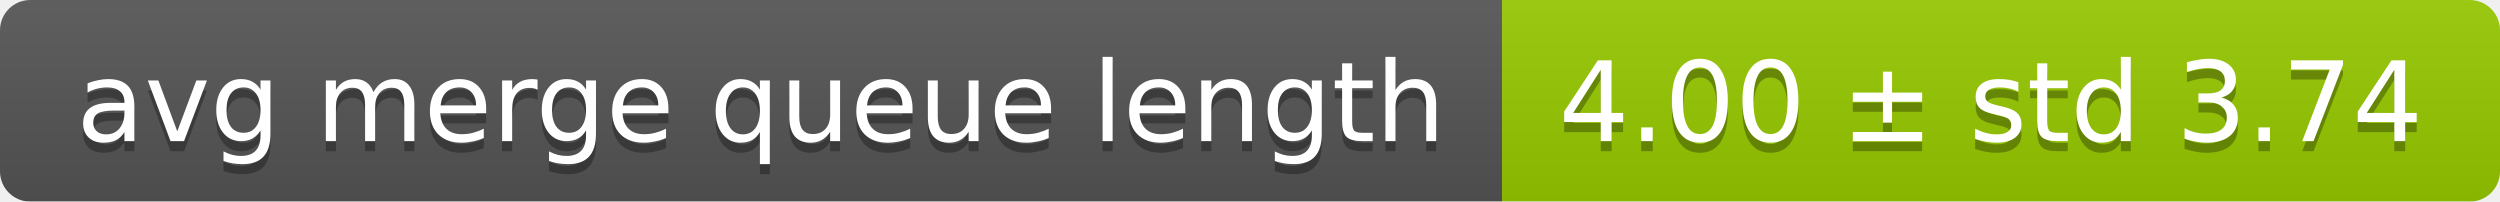
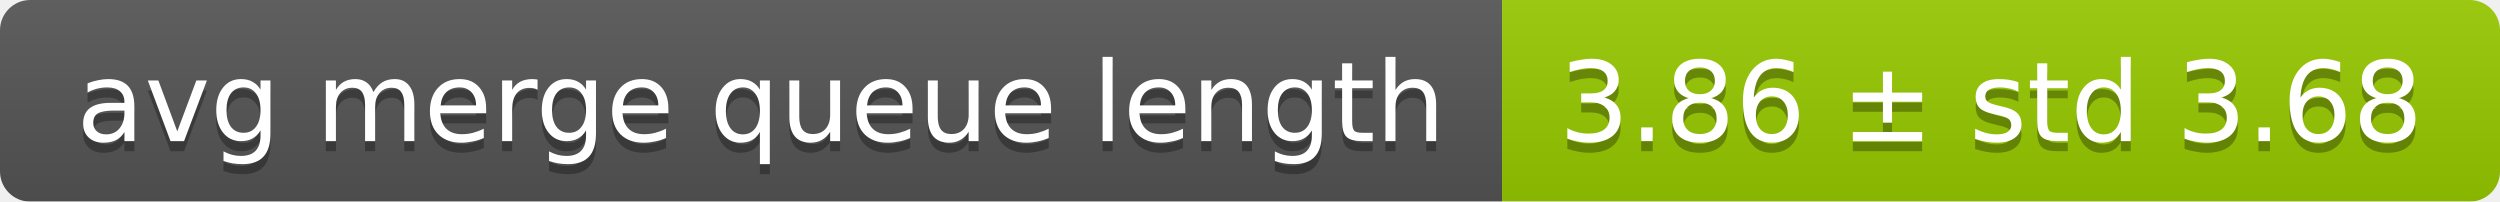
<svg xmlns="http://www.w3.org/2000/svg" width="248" height="20">
  <linearGradient id="smooth" x2="0" y2="100%">
    <stop offset="0" stop-color="#bbb" stop-opacity=".1" />
    <stop offset="1" stop-opacity=".1" />
  </linearGradient>
  <mask id="round">
    <rect width="248" height="20" rx="3" fill="#fff" />
  </mask>
  <g mask="url(#round)">
    <rect width="149" height="20" fill="#555" />
    <rect x="149" width="99" height="20" fill="#97ca00" />
    <rect width="248" height="20" fill="url(#smooth)" />
  </g>
  <g fill="#fff" text-anchor="middle" font-family="DejaVu Sans,Verdana,Geneva,sans-serif" font-size="11">
    <text x="75.5" y="15" fill="#010101" fill-opacity=".3">avg merge queue length</text>
    <text x="75.5" y="14">avg merge queue length</text>
-     <text x="197.5" y="15" fill="#010101" fill-opacity=".3">4.00 ± std 3.74</text>
-     <text x="197.5" y="14">4.00 ± std 3.74</text>
+     <text x="197.5" y="15" fill="#010101" fill-opacity=".3">3.86 ± std 3.68</text>
+     <text x="197.5" y="14">3.86 ± std 3.68</text>
  </g>
</svg>
